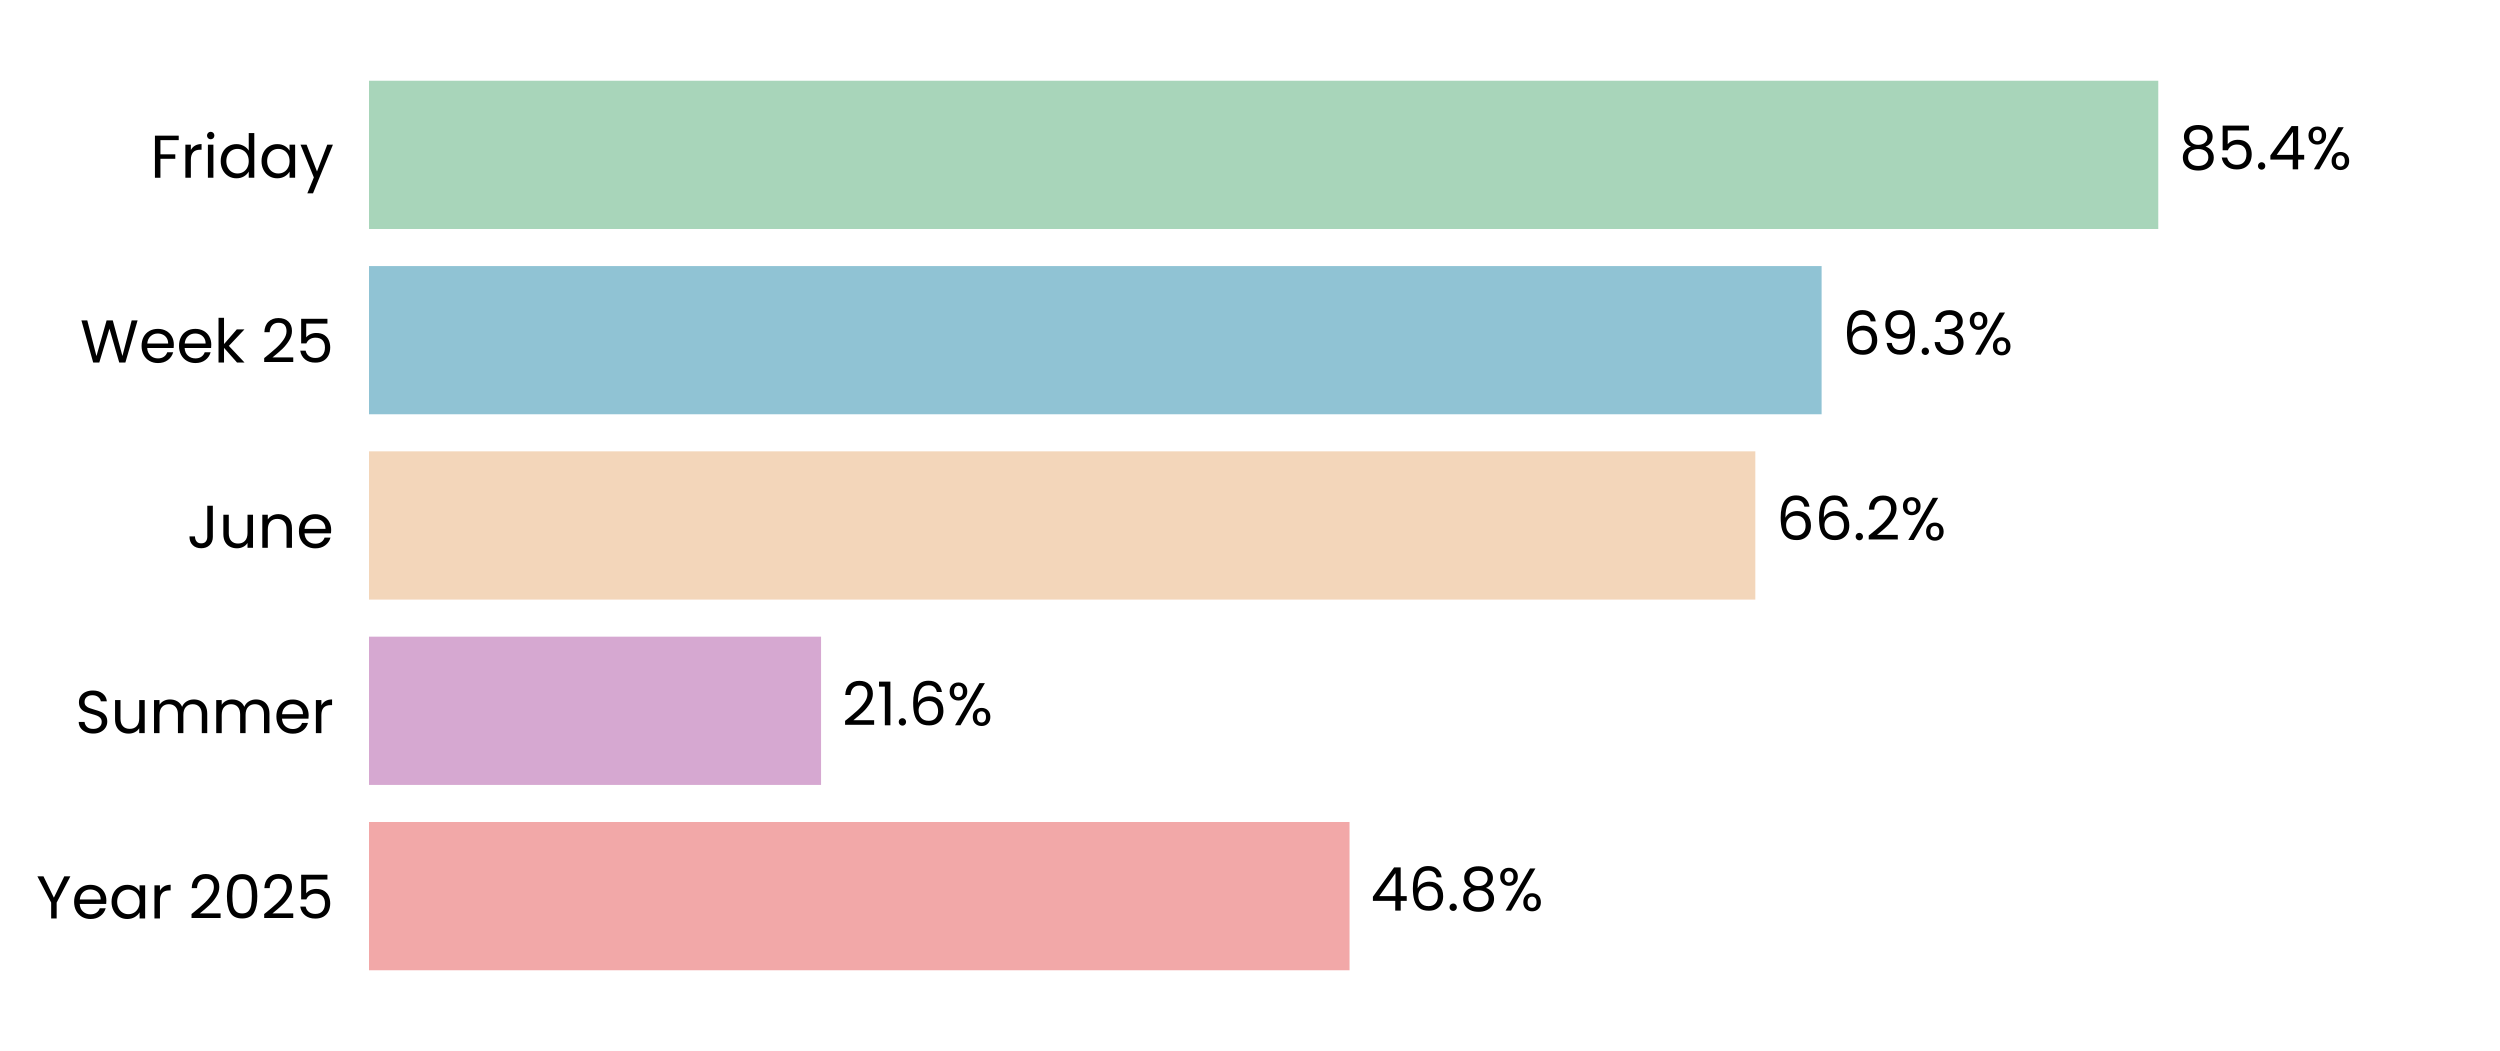
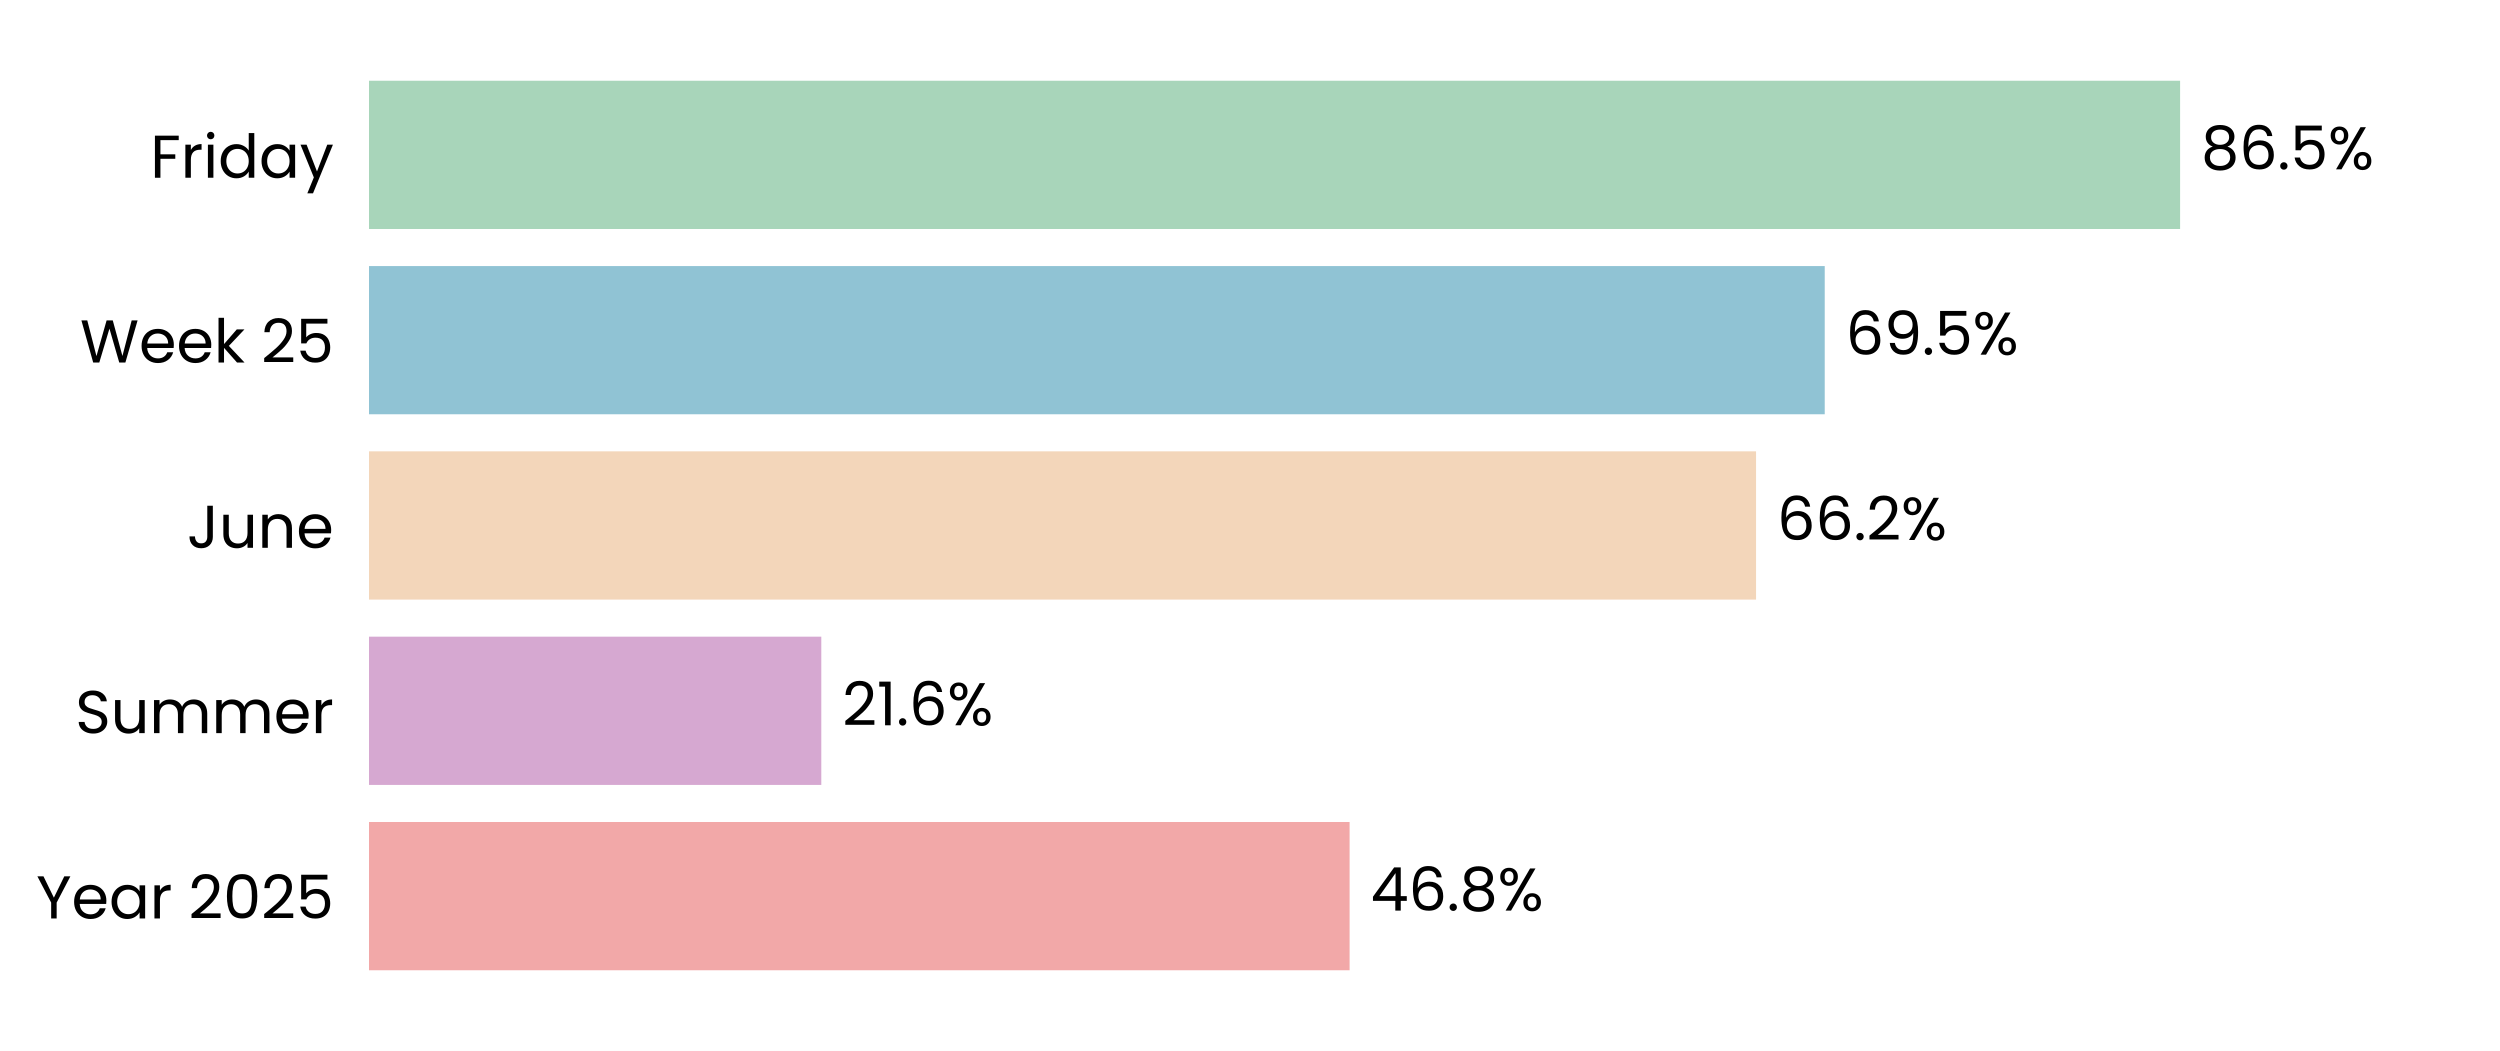
<svg xmlns="http://www.w3.org/2000/svg" xmlns:xlink="http://www.w3.org/1999/xlink" width="496.691pt" height="208.8pt" viewBox="0 0 496.691 208.8" version="1.1">
  <defs>
    <style type="text/css">*{stroke-linejoin: round; stroke-linecap: butt}</style>
  </defs>
  <g id="figure_1">
    <g id="patch_1">
      <path d="M 0 208.8  L 496.691 208.8  L 496.691 0  L 0 0  z " style="fill: #ffffff" />
    </g>
    <g id="axes_1">
      <g id="patch_2">
        <path d="M 73.311 201.6  L 489.491 201.6  L 489.491 7.2  L 73.311 7.2  z " style="fill: #ffffff" />
      </g>
      <g id="patch_3">
-         <path d="M 73.311 192.764  L 268.122 192.764  L 268.122 163.309  L 73.311 163.309  z " clip-path="url(#p608ea5d923)" style="fill: #f2a8a8" />
+         <path d="M 73.311 192.764  L 268.134 192.764  L 268.134 163.309  L 73.311 163.309  z " clip-path="url(#p82faf911b6)" style="fill: #f2a8a8" />
      </g>
      <g id="patch_4">
-         <path d="M 73.311 155.945  L 163.125 155.945  L 163.125 126.491  L 73.311 126.491  z " clip-path="url(#p608ea5d923)" style="fill: #d6a8d1" />
+         <path d="M 73.311 155.945  L 163.173 155.945  L 163.173 126.491  L 73.311 126.491  z " clip-path="url(#p82faf911b6)" style="fill: #d6a8d1" />
      </g>
      <g id="patch_5">
-         <path d="M 73.311 119.127  L 348.741 119.127  L 348.741 89.673  L 73.311 89.673  z " clip-path="url(#p608ea5d923)" style="fill: #f3d6ba" />
+         <path d="M 73.311 119.127  L 348.886 119.127  L 348.886 89.673  L 73.311 89.673  z " clip-path="url(#p82faf911b6)" style="fill: #f3d6ba" />
      </g>
      <g id="patch_6">
-         <path d="M 73.311 82.309  L 361.912 82.309  L 361.912 52.855  L 73.311 52.855  z " clip-path="url(#p608ea5d923)" style="fill: #90c3d4" />
+         <path d="M 73.311 82.309  L 362.532 82.309  L 362.532 52.855  L 73.311 52.855  z " clip-path="url(#p82faf911b6)" style="fill: #90c3d4" />
      </g>
      <g id="patch_7">
-         <path d="M 73.311 45.491  L 428.798 45.491  L 428.798 16.036  L 73.311 16.036  z " clip-path="url(#p608ea5d923)" style="fill: #a8d5ba" />
+         <path d="M 73.311 45.491  L 433.134 45.491  L 433.134 16.036  L 73.311 16.036  z " clip-path="url(#p82faf911b6)" style="fill: #a8d5ba" />
      </g>
      <g id="matplotlib.axis_1">
        <g id="ytick_1">
          <g id="text_1">
            <g transform="translate(7.2 182.4764) scale(0.12 -0.12)">
              <defs>
                <path id="Poppins-Regular-59" d="M 3616 4461  L 2163 1683  L 2163 0  L 1581 0  L 1581 1683  L 122 4461  L 768 4461  L 1869 2202  L 2970 4461  L 3616 4461  z " transform="scale(0.015625)" />
                <path id="Poppins-Regular-65" d="M 3693 1888  Q 3693 1722 3674 1536  L 870 1536  Q 902 1018 1225 726  Q 1549 435 2010 435  Q 2387 435 2640 611  Q 2893 787 2995 1082  L 3622 1082  Q 3482 576 3059 259  Q 2637 -58 2010 -58  Q 1510 -58 1116 166  Q 723 390 499 803  Q 275 1216 275 1760  Q 275 2304 492 2713  Q 710 3123 1104 3344  Q 1498 3565 2010 3565  Q 2509 3565 2893 3347  Q 3277 3130 3485 2749  Q 3693 2368 3693 1888  z M 3091 2010  Q 3091 2342 2944 2582  Q 2797 2822 2544 2947  Q 2291 3072 1984 3072  Q 1542 3072 1232 2790  Q 922 2509 877 2010  L 3091 2010  z " transform="scale(0.015625)" />
                <path id="Poppins-Regular-61" d="M 275 1766  Q 275 2304 492 2710  Q 710 3117 1091 3341  Q 1472 3565 1939 3565  Q 2400 3565 2739 3366  Q 3078 3168 3245 2867  L 3245 3507  L 3834 3507  L 3834 0  L 3245 0  L 3245 653  Q 3072 346 2729 144  Q 2387 -58 1933 -58  Q 1466 -58 1088 172  Q 710 403 492 819  Q 275 1235 275 1766  z M 3245 1760  Q 3245 2157 3085 2451  Q 2925 2746 2653 2902  Q 2381 3059 2054 3059  Q 1728 3059 1459 2905  Q 1190 2752 1030 2457  Q 870 2163 870 1766  Q 870 1363 1030 1065  Q 1190 768 1459 611  Q 1728 454 2054 454  Q 2381 454 2653 611  Q 2925 768 3085 1065  Q 3245 1363 3245 1760  z " transform="scale(0.015625)" />
                <path id="Poppins-Regular-72" d="M 1075 2938  Q 1229 3238 1513 3404  Q 1798 3571 2208 3571  L 2208 2970  L 2054 2970  Q 1075 2970 1075 1907  L 1075 0  L 493 0  L 493 3507  L 1075 3507  L 1075 2938  z " transform="scale(0.015625)" />
                <path id="Poppins-Regular-20" transform="scale(0.015625)" />
                <path id="Poppins-Regular-32" d="M 326 467  Q 1139 1120 1600 1539  Q 2061 1958 2377 2416  Q 2694 2874 2694 3315  Q 2694 3731 2492 3971  Q 2291 4211 1843 4211  Q 1408 4211 1168 3939  Q 928 3667 909 3213  L 346 3213  Q 371 3930 780 4320  Q 1190 4710 1837 4710  Q 2496 4710 2883 4345  Q 3270 3981 3270 3341  Q 3270 2810 2953 2307  Q 2637 1805 2233 1424  Q 1830 1043 1203 538  L 3405 538  L 3405 51  L 326 51  L 326 467  z " transform="scale(0.015625)" />
                <path id="Poppins-Regular-30" d="M 397 2362  Q 397 3462 755 4080  Q 1114 4698 2010 4698  Q 2899 4698 3257 4080  Q 3616 3462 3616 2362  Q 3616 1242 3257 621  Q 2899 0 2010 0  Q 1114 0 755 621  Q 397 1242 397 2362  z M 3040 2362  Q 3040 2918 2966 3305  Q 2893 3693 2665 3929  Q 2438 4166 2010 4166  Q 1574 4166 1347 3929  Q 1120 3693 1046 3305  Q 973 2918 973 2362  Q 973 1786 1046 1395  Q 1120 1005 1347 768  Q 1574 531 2010 531  Q 2438 531 2665 768  Q 2893 1005 2966 1395  Q 3040 1786 3040 2362  z " transform="scale(0.015625)" />
                <path id="Poppins-Regular-35" d="M 3347 4122  L 1101 4122  L 1101 2662  Q 1248 2867 1536 2998  Q 1824 3130 2157 3130  Q 2688 3130 3021 2909  Q 3354 2688 3498 2339  Q 3642 1990 3642 1600  Q 3642 1139 3469 774  Q 3296 410 2941 198  Q 2586 -13 2061 -13  Q 1389 -13 973 332  Q 557 678 467 1254  L 1037 1254  Q 1120 890 1389 685  Q 1658 480 2067 480  Q 2573 480 2829 784  Q 3085 1088 3085 1587  Q 3085 2086 2829 2358  Q 2573 2630 2074 2630  Q 1734 2630 1481 2467  Q 1229 2304 1114 2022  L 563 2022  L 563 4634  L 3347 4634  L 3347 4122  z " transform="scale(0.015625)" />
              </defs>
              <use xlink:href="#Poppins-Regular-59" />
              <use xlink:href="#Poppins-Regular-65" transform="translate(58.39999 0)" />
              <use xlink:href="#Poppins-Regular-61" transform="translate(120.4 0)" />
              <use xlink:href="#Poppins-Regular-72" transform="translate(188 0)" />
              <use xlink:href="#Poppins-Regular-20" transform="translate(225.3 0)" />
              <use xlink:href="#Poppins-Regular-32" transform="translate(252 0)" />
              <use xlink:href="#Poppins-Regular-30" transform="translate(309.4999 0)" />
              <use xlink:href="#Poppins-Regular-32" transform="translate(372.2999 0)" />
              <use xlink:href="#Poppins-Regular-35" transform="translate(429.7999 0)" />
            </g>
          </g>
        </g>
        <g id="ytick_2">
          <g id="text_2">
            <g transform="translate(14.95125 145.6582) scale(0.12 -0.12)">
              <defs>
                <path id="Poppins-Regular-53" d="M 1907 -45  Q 1466 -45 1117 112  Q 768 269 569 547  Q 371 826 365 1190  L 986 1190  Q 1018 877 1245 662  Q 1472 448 1907 448  Q 2323 448 2563 656  Q 2803 864 2803 1190  Q 2803 1446 2662 1606  Q 2522 1766 2310 1849  Q 2099 1933 1741 2029  Q 1299 2144 1033 2259  Q 768 2374 579 2620  Q 390 2867 390 3283  Q 390 3648 576 3929  Q 762 4211 1098 4364  Q 1434 4518 1869 4518  Q 2496 4518 2896 4204  Q 3296 3891 3347 3373  L 2707 3373  Q 2675 3629 2438 3824  Q 2202 4019 1811 4019  Q 1446 4019 1216 3830  Q 986 3642 986 3302  Q 986 3059 1123 2905  Q 1261 2752 1462 2672  Q 1664 2592 2029 2490  Q 2470 2368 2739 2249  Q 3008 2131 3200 1884  Q 3392 1638 3392 1216  Q 3392 890 3219 602  Q 3046 314 2707 134  Q 2368 -45 1907 -45  z " transform="scale(0.015625)" />
                <path id="Poppins-Regular-75" d="M 3603 3507  L 3603 0  L 3021 0  L 3021 518  Q 2854 250 2556 99  Q 2259 -51 1901 -51  Q 1491 -51 1164 118  Q 838 288 649 627  Q 461 966 461 1453  L 461 3507  L 1037 3507  L 1037 1530  Q 1037 1011 1299 732  Q 1562 454 2016 454  Q 2483 454 2752 742  Q 3021 1030 3021 1581  L 3021 3507  L 3603 3507  z " transform="scale(0.015625)" />
                <path id="Poppins-Regular-6d" d="M 4710 3571  Q 5120 3571 5440 3401  Q 5760 3232 5945 2893  Q 6131 2554 6131 2067  L 6131 0  L 5555 0  L 5555 1984  Q 5555 2509 5296 2787  Q 5037 3066 4595 3066  Q 4141 3066 3872 2774  Q 3603 2483 3603 1933  L 3603 0  L 3027 0  L 3027 1984  Q 3027 2509 2768 2787  Q 2509 3066 2067 3066  Q 1613 3066 1344 2774  Q 1075 2483 1075 1933  L 1075 0  L 493 0  L 493 3507  L 1075 3507  L 1075 3002  Q 1248 3277 1539 3424  Q 1830 3571 2182 3571  Q 2624 3571 2963 3372  Q 3302 3174 3469 2790  Q 3616 3162 3955 3366  Q 4294 3571 4710 3571  z " transform="scale(0.015625)" />
              </defs>
              <use xlink:href="#Poppins-Regular-53" />
              <use xlink:href="#Poppins-Regular-75" transform="translate(58.7 0)" />
              <use xlink:href="#Poppins-Regular-6d" transform="translate(122.7 0)" />
              <use xlink:href="#Poppins-Regular-6d" transform="translate(225.7 0)" />
              <use xlink:href="#Poppins-Regular-65" transform="translate(328.7 0)" />
              <use xlink:href="#Poppins-Regular-72" transform="translate(390.6999 0)" />
            </g>
          </g>
        </g>
        <g id="ytick_3">
          <g id="text_3">
            <g transform="translate(37.15125 108.84) scale(0.12 -0.12)">
              <defs>
                <path id="Poppins-Regular-4a" d="M 2739 4461  L 2739 1165  Q 2739 614 2400 284  Q 2061 -45 1504 -45  Q 941 -45 601 291  Q 262 627 262 1210  L 845 1210  Q 851 883 1014 678  Q 1178 474 1504 474  Q 1830 474 1990 669  Q 2150 864 2150 1165  L 2150 4461  L 2739 4461  z " transform="scale(0.015625)" />
                <path id="Poppins-Regular-6e" d="M 2202 3571  Q 2842 3571 3238 3184  Q 3635 2797 3635 2067  L 3635 0  L 3059 0  L 3059 1984  Q 3059 2509 2796 2787  Q 2534 3066 2080 3066  Q 1619 3066 1347 2778  Q 1075 2490 1075 1939  L 1075 0  L 493 0  L 493 3507  L 1075 3507  L 1075 3008  Q 1248 3277 1545 3424  Q 1843 3571 2202 3571  z " transform="scale(0.015625)" />
              </defs>
              <use xlink:href="#Poppins-Regular-4a" />
              <use xlink:href="#Poppins-Regular-75" transform="translate(52.99999 0)" />
              <use xlink:href="#Poppins-Regular-6e" transform="translate(117 0)" />
              <use xlink:href="#Poppins-Regular-65" transform="translate(181 0)" />
            </g>
          </g>
        </g>
        <g id="ytick_4">
          <g id="text_4">
            <g transform="translate(15.9 72.02182) scale(0.12 -0.12)">
              <defs>
                <path id="Poppins-Regular-57" d="M 6099 4461  L 4806 0  L 4154 0  L 3117 3590  L 2042 0  L 1395 -6  L 147 4461  L 768 4461  L 1741 678  L 2816 4461  L 3469 4461  L 4493 691  L 5472 4461  L 6099 4461  z " transform="scale(0.015625)" />
                <path id="Poppins-Regular-6b" d="M 2451 0  L 1075 1549  L 1075 0  L 493 0  L 493 4736  L 1075 4736  L 1075 1952  L 2426 3507  L 3238 3507  L 1587 1760  L 3245 0  L 2451 0  z " transform="scale(0.015625)" />
              </defs>
              <use xlink:href="#Poppins-Regular-57" />
              <use xlink:href="#Poppins-Regular-65" transform="translate(97.59999 0)" />
              <use xlink:href="#Poppins-Regular-65" transform="translate(159.6 0)" />
              <use xlink:href="#Poppins-Regular-6b" transform="translate(221.6 0)" />
              <use xlink:href="#Poppins-Regular-20" transform="translate(273.0999 0)" />
              <use xlink:href="#Poppins-Regular-32" transform="translate(299.7999 0)" />
              <use xlink:href="#Poppins-Regular-35" transform="translate(357.2999 0)" />
            </g>
          </g>
        </g>
        <g id="ytick_5">
          <g id="text_5">
            <g transform="translate(29.8575 35.31707) scale(0.12 -0.12)">
              <defs>
                <path id="Poppins-Regular-46" d="M 3014 4461  L 3014 3987  L 1075 3987  L 1075 2483  L 2650 2483  L 2650 2010  L 1075 2010  L 1075 0  L 493 0  L 493 4461  L 3014 4461  z " transform="scale(0.015625)" />
                <path id="Poppins-Regular-69" d="M 794 4077  Q 627 4077 512 4192  Q 397 4307 397 4474  Q 397 4640 512 4755  Q 627 4870 794 4870  Q 954 4870 1066 4755  Q 1178 4640 1178 4474  Q 1178 4307 1066 4192  Q 954 4077 794 4077  z M 1075 3507  L 1075 0  L 493 0  L 493 3507  L 1075 3507  z " transform="scale(0.015625)" />
                <path id="Poppins-Regular-64" d="M 275 1766  Q 275 2304 492 2710  Q 710 3117 1091 3341  Q 1472 3565 1946 3565  Q 2355 3565 2707 3376  Q 3059 3187 3245 2880  L 3245 4736  L 3834 4736  L 3834 0  L 3245 0  L 3245 659  Q 3072 346 2733 144  Q 2394 -58 1939 -58  Q 1472 -58 1091 172  Q 710 403 492 819  Q 275 1235 275 1766  z M 3245 1760  Q 3245 2157 3085 2451  Q 2925 2746 2653 2902  Q 2381 3059 2054 3059  Q 1728 3059 1459 2905  Q 1190 2752 1030 2457  Q 870 2163 870 1766  Q 870 1363 1030 1065  Q 1190 768 1459 611  Q 1728 454 2054 454  Q 2381 454 2653 611  Q 2925 768 3085 1065  Q 3245 1363 3245 1760  z " transform="scale(0.015625)" />
                <path id="Poppins-Regular-79" d="M 3514 3507  L 1402 -1651  L 800 -1651  L 1491 38  L 77 3507  L 723 3507  L 1824 666  L 2912 3507  L 3514 3507  z " transform="scale(0.015625)" />
              </defs>
              <use xlink:href="#Poppins-Regular-46" />
              <use xlink:href="#Poppins-Regular-72" transform="translate(50.39999 0)" />
              <use xlink:href="#Poppins-Regular-69" transform="translate(87.69998 0)" />
              <use xlink:href="#Poppins-Regular-64" transform="translate(112.3 0)" />
              <use xlink:href="#Poppins-Regular-61" transform="translate(179.9 0)" />
              <use xlink:href="#Poppins-Regular-79" transform="translate(247.5 0)" />
            </g>
          </g>
        </g>
      </g>
      <g id="text_6">
-         <g transform="translate(272.2842 180.9164) scale(0.12 -0.12)">
+         <g transform="translate(272.2961 180.9164) scale(0.12 -0.12)">
          <defs>
            <path id="Poppins-Regular-34" d="M 256 1030  L 256 1472  L 2502 4582  L 3200 4582  L 3200 1536  L 3840 1536  L 3840 1030  L 3200 1030  L 3200 0  L 2624 0  L 2624 1030  L 256 1030  z M 2650 3974  L 928 1536  L 2650 1536  L 2650 3974  z " transform="scale(0.015625)" />
            <path id="Poppins-Regular-36" d="M 2976 3526  Q 2835 4237 2099 4237  Q 1530 4237 1248 3798  Q 966 3360 973 2355  Q 1120 2688 1462 2877  Q 1805 3066 2227 3066  Q 2886 3066 3280 2656  Q 3674 2246 3674 1523  Q 3674 1088 3504 742  Q 3334 397 2992 192  Q 2650 -13 2163 -13  Q 1504 -13 1133 281  Q 762 576 614 1094  Q 467 1613 467 2374  Q 467 4723 2106 4723  Q 2733 4723 3091 4384  Q 3450 4045 3514 3526  L 2976 3526  z M 2106 2573  Q 1830 2573 1587 2461  Q 1344 2349 1193 2121  Q 1043 1894 1043 1568  Q 1043 1082 1324 778  Q 1606 474 2131 474  Q 2579 474 2844 752  Q 3110 1030 3110 1504  Q 3110 2003 2854 2288  Q 2598 2573 2106 2573  z " transform="scale(0.015625)" />
            <path id="Poppins-Regular-2e" d="M 678 -38  Q 512 -38 397 77  Q 282 192 282 358  Q 282 525 397 640  Q 512 755 678 755  Q 838 755 950 640  Q 1062 525 1062 358  Q 1062 192 950 77  Q 838 -38 678 -38  z " transform="scale(0.015625)" />
            <path id="Poppins-Regular-38" d="M 1242 2406  Q 883 2547 691 2816  Q 499 3085 499 3469  Q 499 3814 672 4092  Q 845 4371 1187 4534  Q 1530 4698 2016 4698  Q 2502 4698 2844 4534  Q 3187 4371 3363 4092  Q 3539 3814 3539 3469  Q 3539 3098 3340 2819  Q 3142 2541 2797 2406  Q 3194 2285 3427 1981  Q 3661 1677 3661 1248  Q 3661 832 3456 521  Q 3251 211 2876 41  Q 2502 -128 2016 -128  Q 1530 -128 1162 41  Q 794 211 589 521  Q 384 832 384 1248  Q 384 1677 614 1984  Q 845 2291 1242 2406  z M 2976 3398  Q 2976 3789 2720 4000  Q 2464 4211 2016 4211  Q 1574 4211 1318 4000  Q 1062 3789 1062 3392  Q 1062 3034 1328 2816  Q 1594 2598 2016 2598  Q 2445 2598 2710 2819  Q 2976 3040 2976 3398  z M 2016 2150  Q 1542 2150 1241 1929  Q 941 1709 941 1267  Q 941 858 1232 608  Q 1523 358 2016 358  Q 2509 358 2797 608  Q 3085 858 3085 1267  Q 3085 1696 2790 1923  Q 2496 2150 2016 2150  z " transform="scale(0.015625)" />
            <path id="Poppins-Regular-25" d="M 269 3584  Q 269 4019 531 4278  Q 794 4538 1203 4538  Q 1613 4538 1875 4278  Q 2138 4019 2138 3584  Q 2138 3142 1875 2883  Q 1613 2624 1203 2624  Q 794 2624 531 2883  Q 269 3142 269 3584  z M 4006 4467  L 1414 0  L 838 0  L 3430 4467  L 4006 4467  z M 1203 4179  Q 986 4179 861 4028  Q 736 3878 736 3584  Q 736 3290 861 3136  Q 986 2982 1203 2982  Q 1421 2982 1549 3139  Q 1677 3296 1677 3584  Q 1677 3878 1549 4028  Q 1421 4179 1203 4179  z M 2720 883  Q 2720 1325 2982 1584  Q 3245 1843 3654 1843  Q 4064 1843 4323 1584  Q 4582 1325 4582 883  Q 4582 448 4323 185  Q 4064 -77 3654 -77  Q 3245 -77 2982 182  Q 2720 442 2720 883  z M 3648 1478  Q 3430 1478 3302 1328  Q 3174 1178 3174 883  Q 3174 595 3302 444  Q 3430 294 3648 294  Q 3866 294 3994 444  Q 4122 595 4122 883  Q 4122 1178 3994 1328  Q 3866 1478 3648 1478  z " transform="scale(0.015625)" />
          </defs>
          <use xlink:href="#Poppins-Regular-34" />
          <use xlink:href="#Poppins-Regular-36" transform="translate(62.89999 0)" />
          <use xlink:href="#Poppins-Regular-2e" transform="translate(126.4 0)" />
          <use xlink:href="#Poppins-Regular-38" transform="translate(147.4 0)" />
          <use xlink:href="#Poppins-Regular-25" transform="translate(210.5 0)" />
        </g>
      </g>
      <g id="text_7">
-         <g transform="translate(167.2873 144.0982) scale(0.12 -0.12)">
+         <g transform="translate(167.3344 144.0982) scale(0.12 -0.12)">
          <defs>
            <path id="Poppins-Regular-31" d="M 243 4096  L 243 4627  L 1446 4627  L 1446 0  L 858 0  L 858 4096  L 243 4096  z " transform="scale(0.015625)" />
          </defs>
          <use xlink:href="#Poppins-Regular-32" />
          <use xlink:href="#Poppins-Regular-31" transform="translate(57.49999 0)" />
          <use xlink:href="#Poppins-Regular-2e" transform="translate(89.49997 0)" />
          <use xlink:href="#Poppins-Regular-36" transform="translate(110.5 0)" />
          <use xlink:href="#Poppins-Regular-25" transform="translate(173.9999 0)" />
        </g>
      </g>
      <g id="text_8">
-         <g transform="translate(352.9033 107.28) scale(0.12 -0.12)">
+         <g transform="translate(353.0478 107.28) scale(0.12 -0.12)">
          <use xlink:href="#Poppins-Regular-36" />
          <use xlink:href="#Poppins-Regular-36" transform="translate(63.49999 0)" />
          <use xlink:href="#Poppins-Regular-2e" transform="translate(127 0)" />
          <use xlink:href="#Poppins-Regular-32" transform="translate(148 0)" />
          <use xlink:href="#Poppins-Regular-25" transform="translate(205.4999 0)" />
        </g>
      </g>
      <g id="text_9">
-         <g transform="translate(366.0741 70.46182) scale(0.12 -0.12)">
+         <g transform="translate(366.6934 70.46182) scale(0.12 -0.12)">
          <defs>
            <path id="Poppins-Regular-39" d="M 1146 1242  Q 1210 877 1443 678  Q 1677 480 2074 480  Q 2605 480 2857 896  Q 3110 1312 3098 2298  Q 2963 2010 2649 1846  Q 2336 1683 1952 1683  Q 1523 1683 1187 1859  Q 851 2035 659 2374  Q 467 2714 467 3194  Q 467 3878 864 4297  Q 1261 4717 1990 4717  Q 2886 4717 3248 4134  Q 3610 3552 3610 2400  Q 3610 1594 3466 1069  Q 3322 544 2979 269  Q 2637 -6 2042 -6  Q 1389 -6 1024 346  Q 659 698 608 1242  L 1146 1242  z M 2048 2176  Q 2477 2176 2752 2441  Q 3027 2707 3027 3162  Q 3027 3642 2758 3936  Q 2490 4230 2003 4230  Q 1555 4230 1289 3948  Q 1024 3667 1024 3206  Q 1024 2739 1286 2457  Q 1549 2176 2048 2176  z " transform="scale(0.015625)" />
-             <path id="Poppins-Regular-33" d="M 384 3462  Q 429 4051 838 4384  Q 1248 4717 1901 4717  Q 2336 4717 2653 4560  Q 2970 4403 3133 4134  Q 3296 3866 3296 3526  Q 3296 3130 3069 2842  Q 2842 2554 2477 2470  L 2477 2438  Q 2893 2336 3136 2035  Q 3379 1734 3379 1248  Q 3379 883 3212 592  Q 3046 301 2713 134  Q 2381 -32 1914 -32  Q 1235 -32 800 323  Q 365 678 314 1331  L 877 1331  Q 922 947 1190 704  Q 1459 461 1907 461  Q 2355 461 2588 694  Q 2822 928 2822 1299  Q 2822 1779 2502 1990  Q 2182 2202 1536 2202  L 1389 2202  L 1389 2688  L 1542 2688  Q 2131 2694 2432 2883  Q 2733 3072 2733 3469  Q 2733 3808 2512 4013  Q 2291 4218 1882 4218  Q 1485 4218 1241 4013  Q 998 3808 954 3462  L 384 3462  z " transform="scale(0.015625)" />
          </defs>
          <use xlink:href="#Poppins-Regular-36" />
          <use xlink:href="#Poppins-Regular-39" transform="translate(63.49999 0)" />
          <use xlink:href="#Poppins-Regular-2e" transform="translate(126.5 0)" />
-           <use xlink:href="#Poppins-Regular-33" transform="translate(147.5 0)" />
-           <use xlink:href="#Poppins-Regular-25" transform="translate(206.3999 0)" />
+           <use xlink:href="#Poppins-Regular-35" transform="translate(147.5 0)" />
+           <use xlink:href="#Poppins-Regular-25" transform="translate(210.2999 0)" />
        </g>
      </g>
      <g id="text_10">
-         <g transform="translate(432.9601 33.64364) scale(0.12 -0.12)">
+         <g transform="translate(437.2953 33.64364) scale(0.12 -0.12)">
          <use xlink:href="#Poppins-Regular-38" />
-           <use xlink:href="#Poppins-Regular-35" transform="translate(63.09999 0)" />
-           <use xlink:href="#Poppins-Regular-2e" transform="translate(125.9 0)" />
-           <use xlink:href="#Poppins-Regular-34" transform="translate(146.9 0)" />
-           <use xlink:href="#Poppins-Regular-25" transform="translate(209.8 0)" />
+           <use xlink:href="#Poppins-Regular-36" transform="translate(63.09999 0)" />
+           <use xlink:href="#Poppins-Regular-2e" transform="translate(126.6 0)" />
+           <use xlink:href="#Poppins-Regular-35" transform="translate(147.6 0)" />
+           <use xlink:href="#Poppins-Regular-25" transform="translate(210.3999 0)" />
        </g>
      </g>
    </g>
  </g>
  <defs>
-     <clipPath id="p608ea5d923">
+     <clipPath id="p82faf911b6">
      <rect x="73.311" y="7.2" width="416.18" height="194.4" />
    </clipPath>
  </defs>
</svg>
